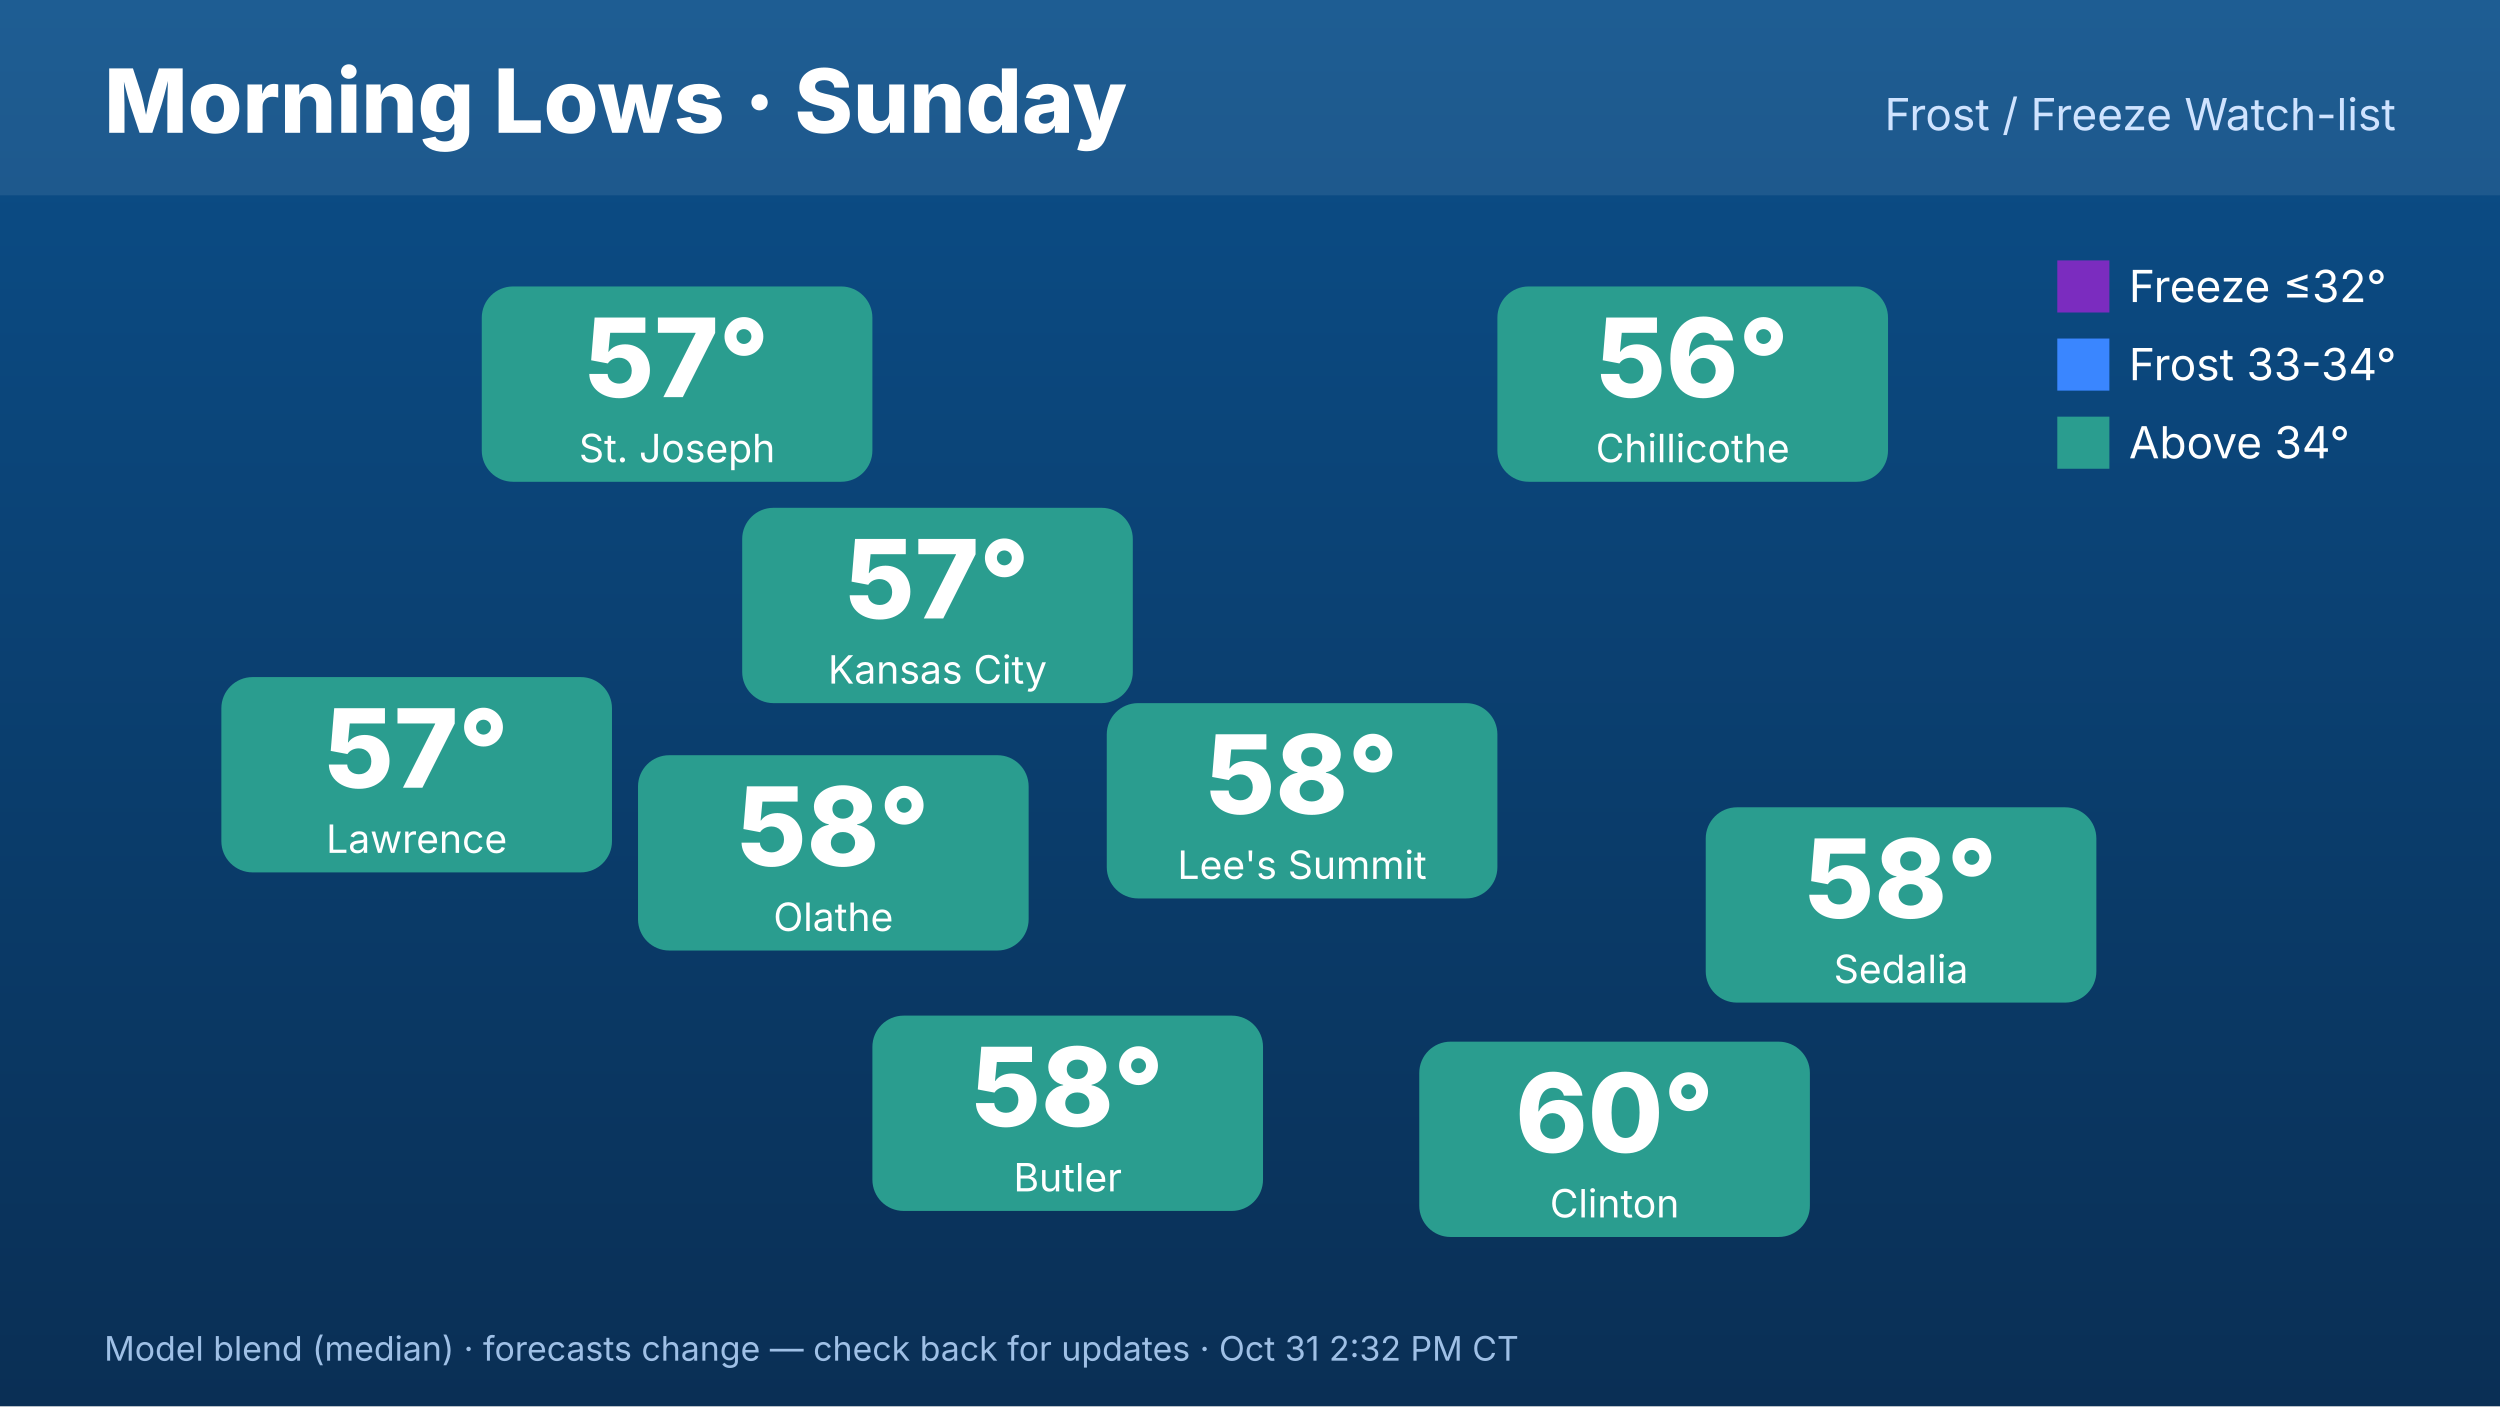
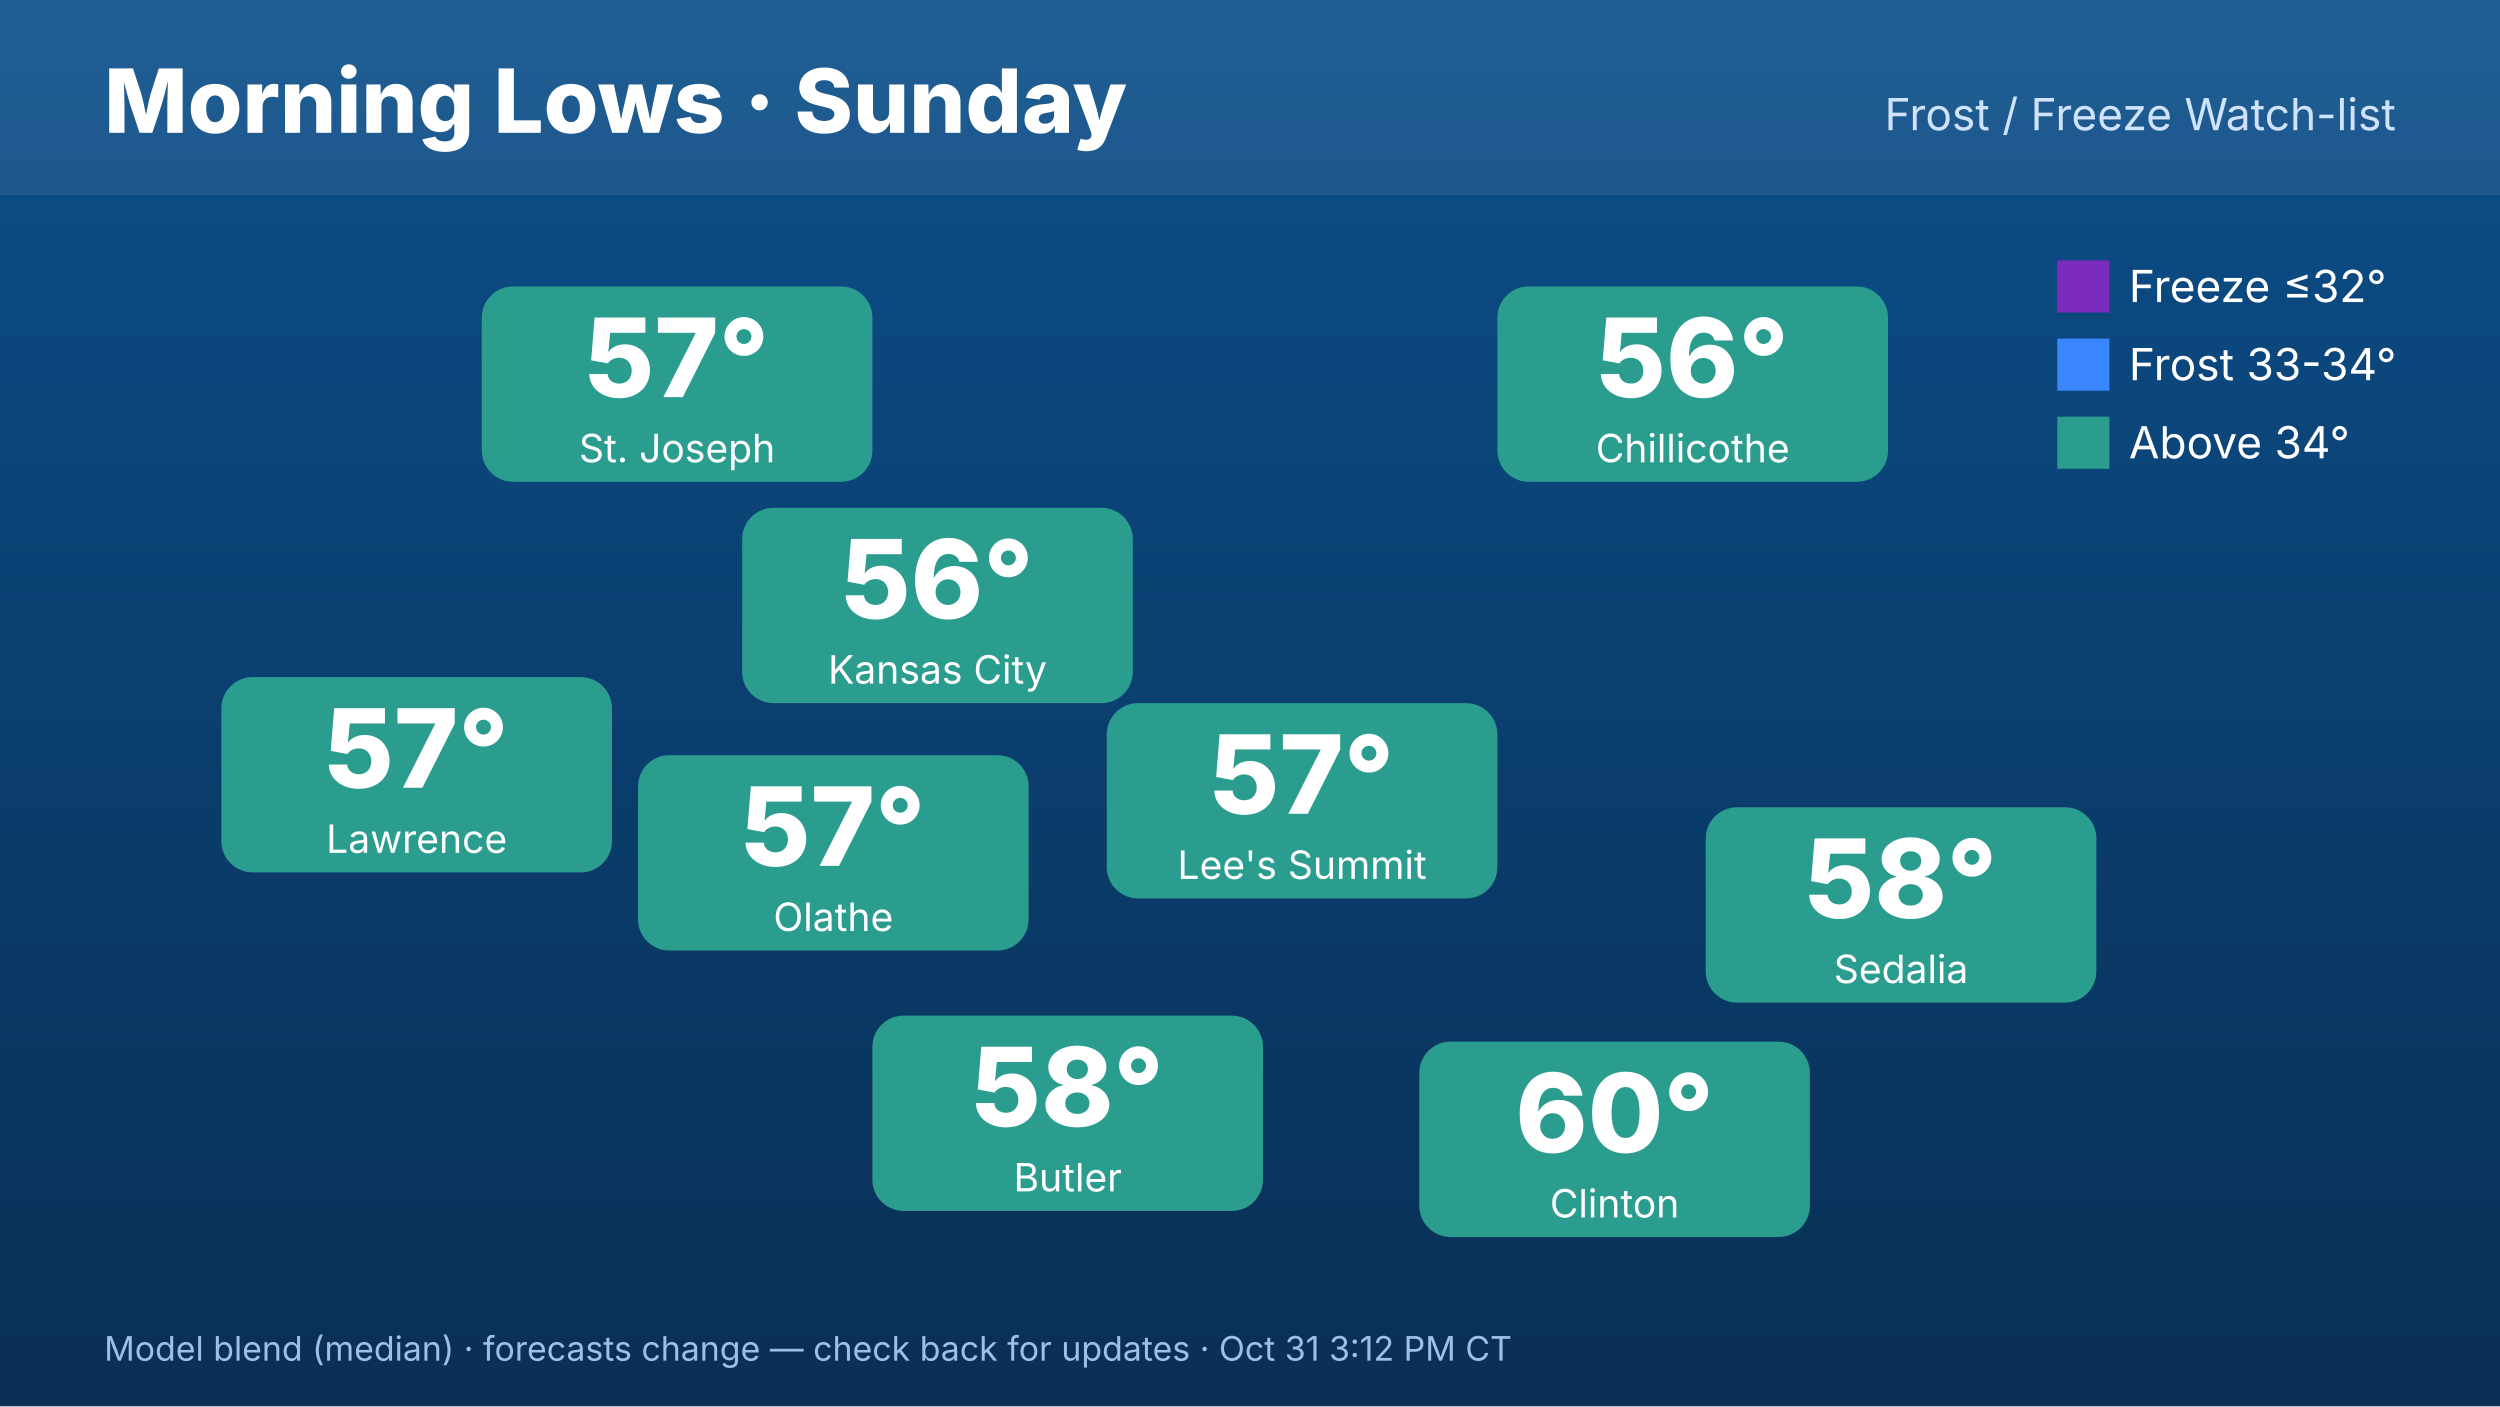
<svg xmlns="http://www.w3.org/2000/svg" width="1920" height="1080" viewBox="0 0 1920 1080" font-family="Inter,Helvetica,Arial,sans-serif">
  <defs>
    <linearGradient id="bg" x1="0" y1="0" x2="0" y2="1">
      <stop offset="0" stop-color="#0b4f8a" />
      <stop offset="1" stop-color="#0a2f55" />
    </linearGradient>
  </defs>
  <rect width="1920" height="1080" fill="url(#bg)" />
  <rect x="0" y="0" width="1920" height="150" fill="#ffffff" opacity=".08" />
  <text x="80" y="102" font-size="68" font-weight="800" fill="#fff">Morning Lows · Sunday</text>
  <text x="1840" y="100" font-size="34" fill="#cfe3ff" text-anchor="end">Frost / Freeze Watch-list</text>
  <rect x="570" y="390" width="300" height="150" rx="24" fill="#2a9d8f" />
-   <text x="720" y="475" font-size="84" font-weight="800" fill="#fff" text-anchor="middle">57°</text>
+   <text x="720" y="475" font-size="84" font-weight="800" fill="#fff" text-anchor="middle">56°</text>
  <text x="720" y="525" font-size="30" fill="#fff" text-anchor="middle">Kansas City</text>
  <rect x="370" y="220" width="300" height="150" rx="24" fill="#2a9d8f" />
  <text x="520" y="305" font-size="84" font-weight="800" fill="#fff" text-anchor="middle">57°</text>
  <text x="520" y="355" font-size="30" fill="#fff" text-anchor="middle">St. Joseph</text>
  <rect x="170" y="520" width="300" height="150" rx="24" fill="#2a9d8f" />
  <text x="320" y="605" font-size="84" font-weight="800" fill="#fff" text-anchor="middle">57°</text>
  <text x="320" y="655" font-size="30" fill="#fff" text-anchor="middle">Lawrence</text>
  <rect x="1150" y="220" width="300" height="150" rx="24" fill="#2a9d8f" />
  <text x="1300" y="305" font-size="84" font-weight="800" fill="#fff" text-anchor="middle">56°</text>
  <text x="1300" y="355" font-size="30" fill="#fff" text-anchor="middle">Chillicothe</text>
  <rect x="1310" y="620" width="300" height="150" rx="24" fill="#2a9d8f" />
  <text x="1460" y="705" font-size="84" font-weight="800" fill="#fff" text-anchor="middle">58°</text>
  <text x="1460" y="755" font-size="30" fill="#fff" text-anchor="middle">Sedalia</text>
  <rect x="1090" y="800" width="300" height="150" rx="24" fill="#2a9d8f" />
  <text x="1240" y="885" font-size="84" font-weight="800" fill="#fff" text-anchor="middle">60°</text>
  <text x="1240" y="935" font-size="30" fill="#fff" text-anchor="middle">Clinton</text>
  <rect x="670" y="780" width="300" height="150" rx="24" fill="#2a9d8f" />
  <text x="820" y="865" font-size="84" font-weight="800" fill="#fff" text-anchor="middle">58°</text>
  <text x="820" y="915" font-size="30" fill="#fff" text-anchor="middle">Butler</text>
  <rect x="490" y="580" width="300" height="150" rx="24" fill="#2a9d8f" />
-   <text x="640" y="665" font-size="84" font-weight="800" fill="#fff" text-anchor="middle">58°</text>
+   <text x="640" y="665" font-size="84" font-weight="800" fill="#fff" text-anchor="middle">57°</text>
  <text x="640" y="715" font-size="30" fill="#fff" text-anchor="middle">Olathe</text>
  <rect x="850" y="540" width="300" height="150" rx="24" fill="#2a9d8f" />
-   <text x="1000" y="625" font-size="84" font-weight="800" fill="#fff" text-anchor="middle">58°</text>
+   <text x="1000" y="625" font-size="84" font-weight="800" fill="#fff" text-anchor="middle">57°</text>
  <text x="1000" y="675" font-size="30" fill="#fff" text-anchor="middle">Lee's Summit</text>
  <g font-size="34" fill="#fff">
    <rect x="1580" y="200" width="40" height="40" fill="#7b2cbf" />
    <text x="1635" y="232">Freeze ≤32°</text>
    <rect x="1580" y="260" width="40" height="40" fill="#3a86ff" />
    <text x="1635" y="292">Frost 33-34°</text>
    <rect x="1580" y="320" width="40" height="40" fill="#2a9d8f" />
    <text x="1635" y="352">Above 34°</text>
  </g>
-   <text x="80" y="1045" font-size="26" fill="#9fc0e6">Model blend (median) · forecasts change — check back for updates · Oct 31 2:32 PM CT</text>
+   <text x="80" y="1045" font-size="26" fill="#9fc0e6">Model blend (median) · forecasts change — check back for updates · Oct 31 3:12 PM CT</text>
</svg>
